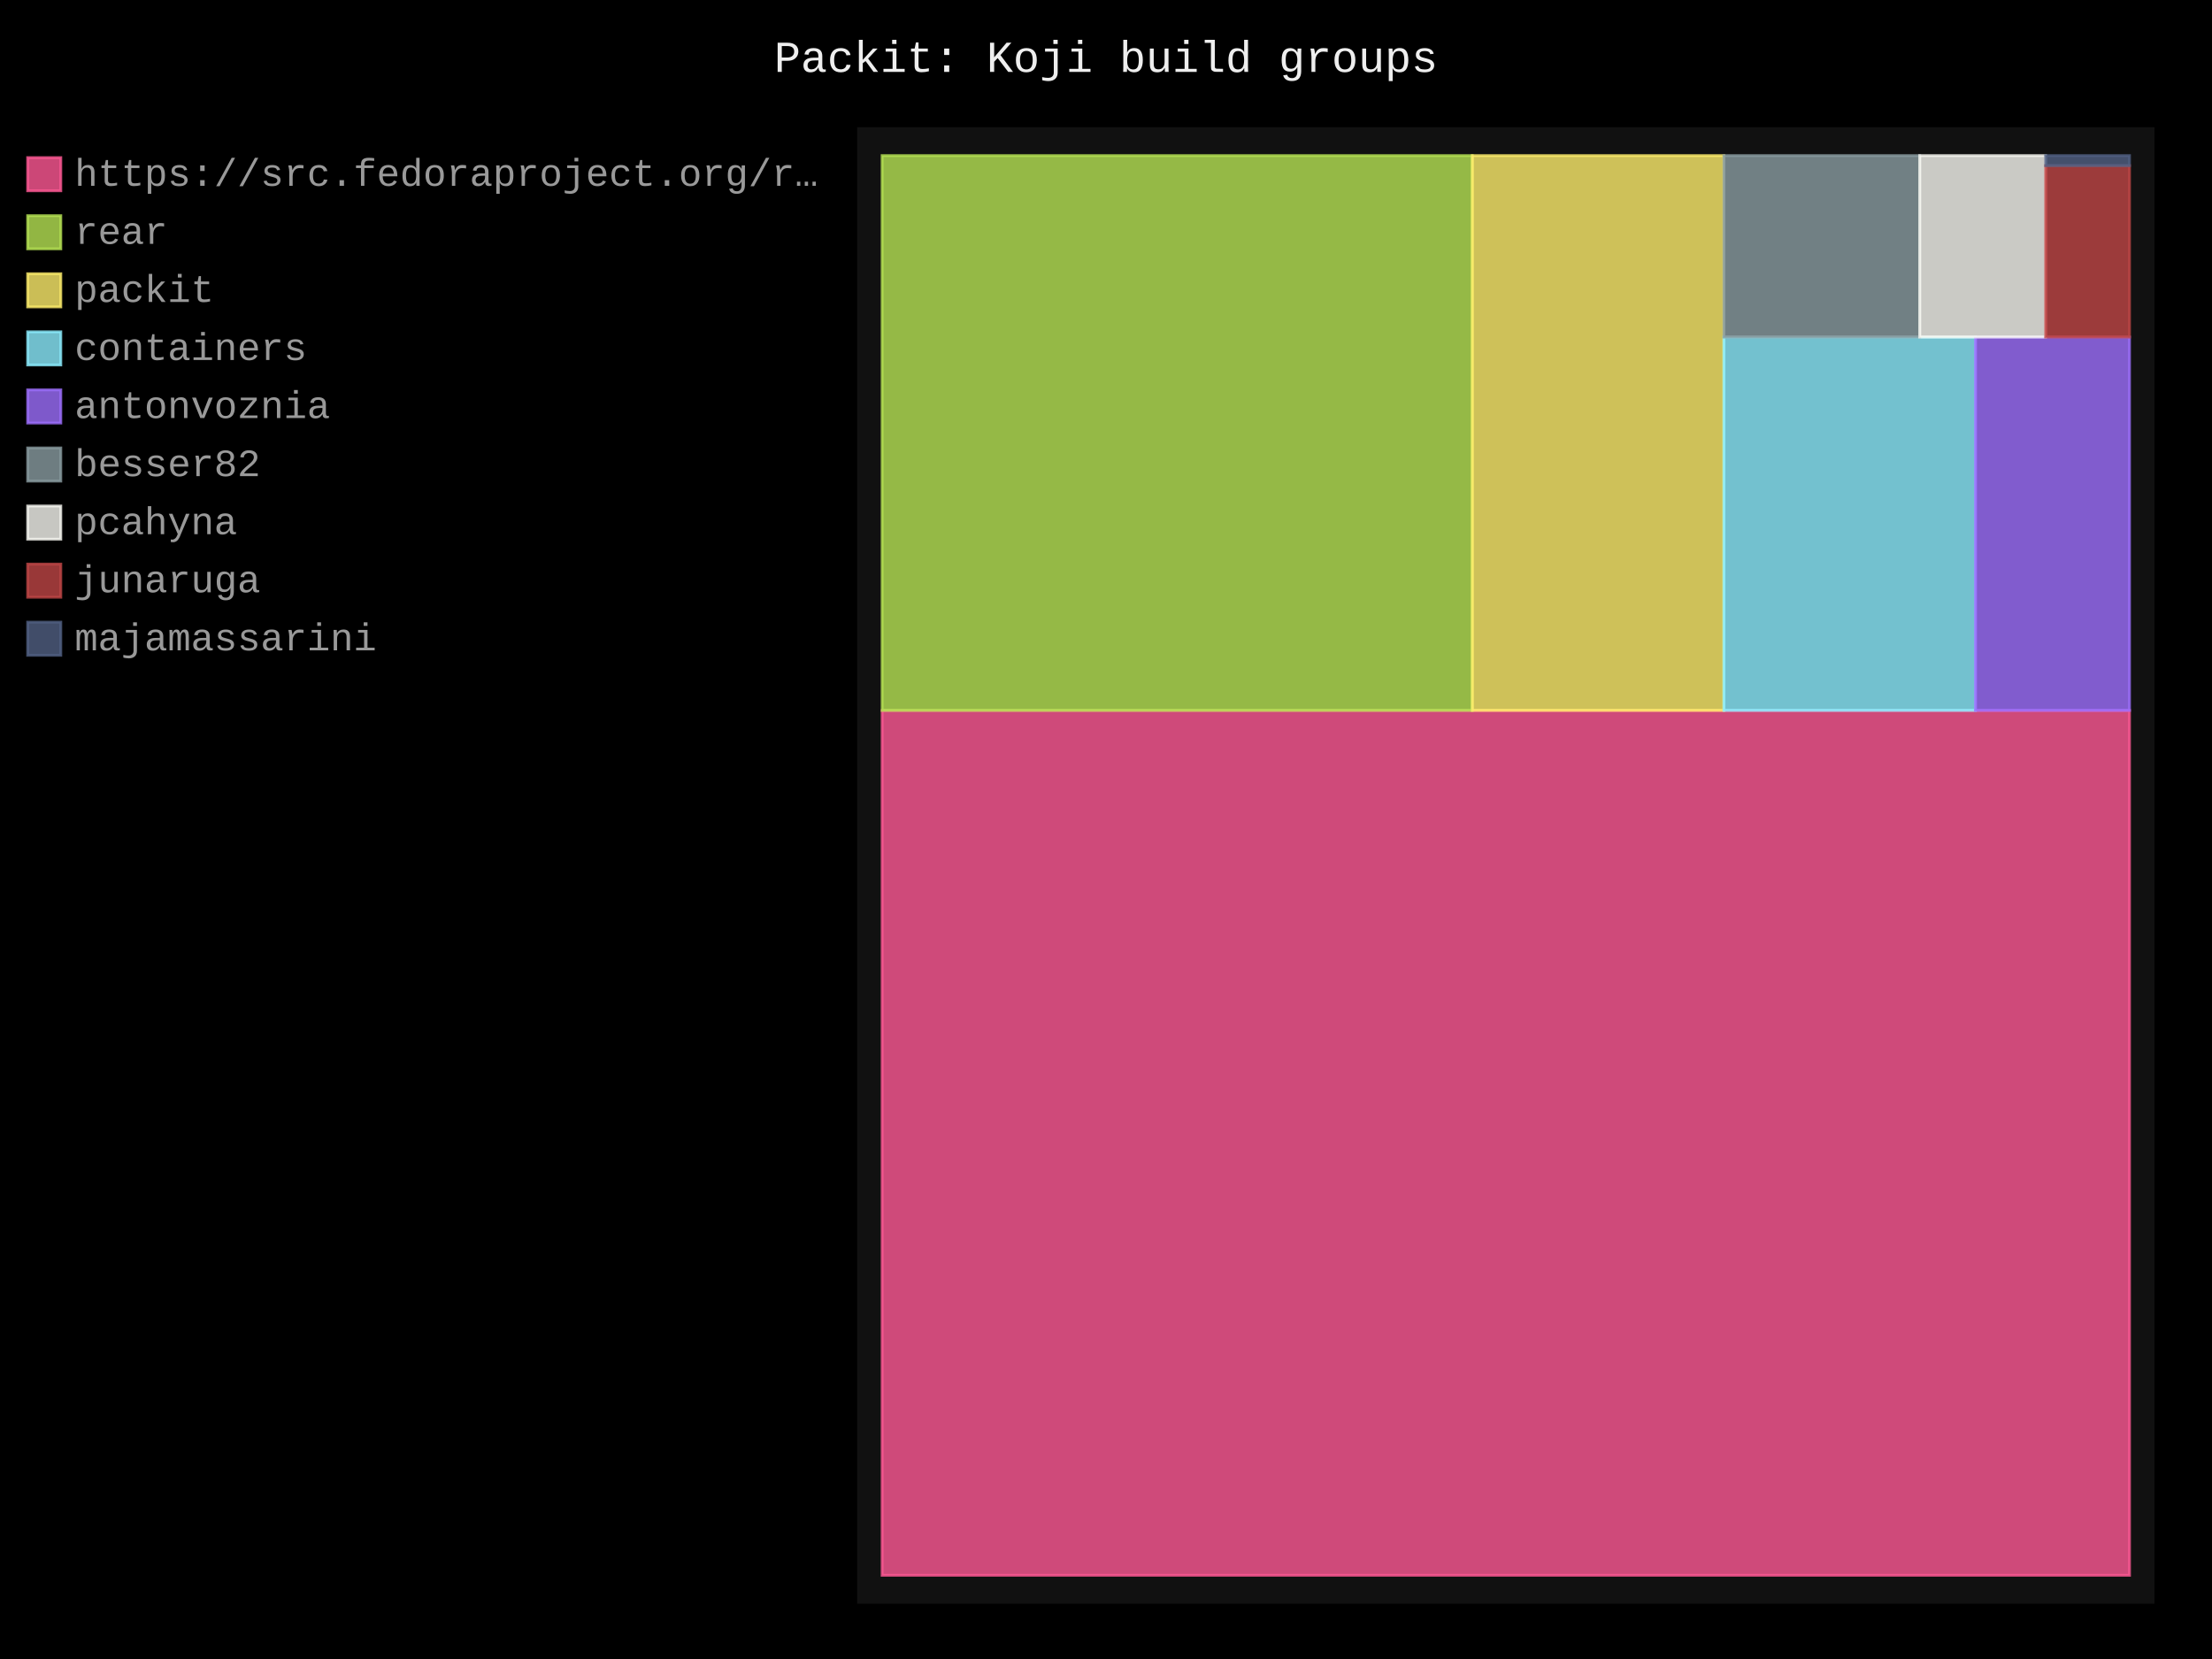
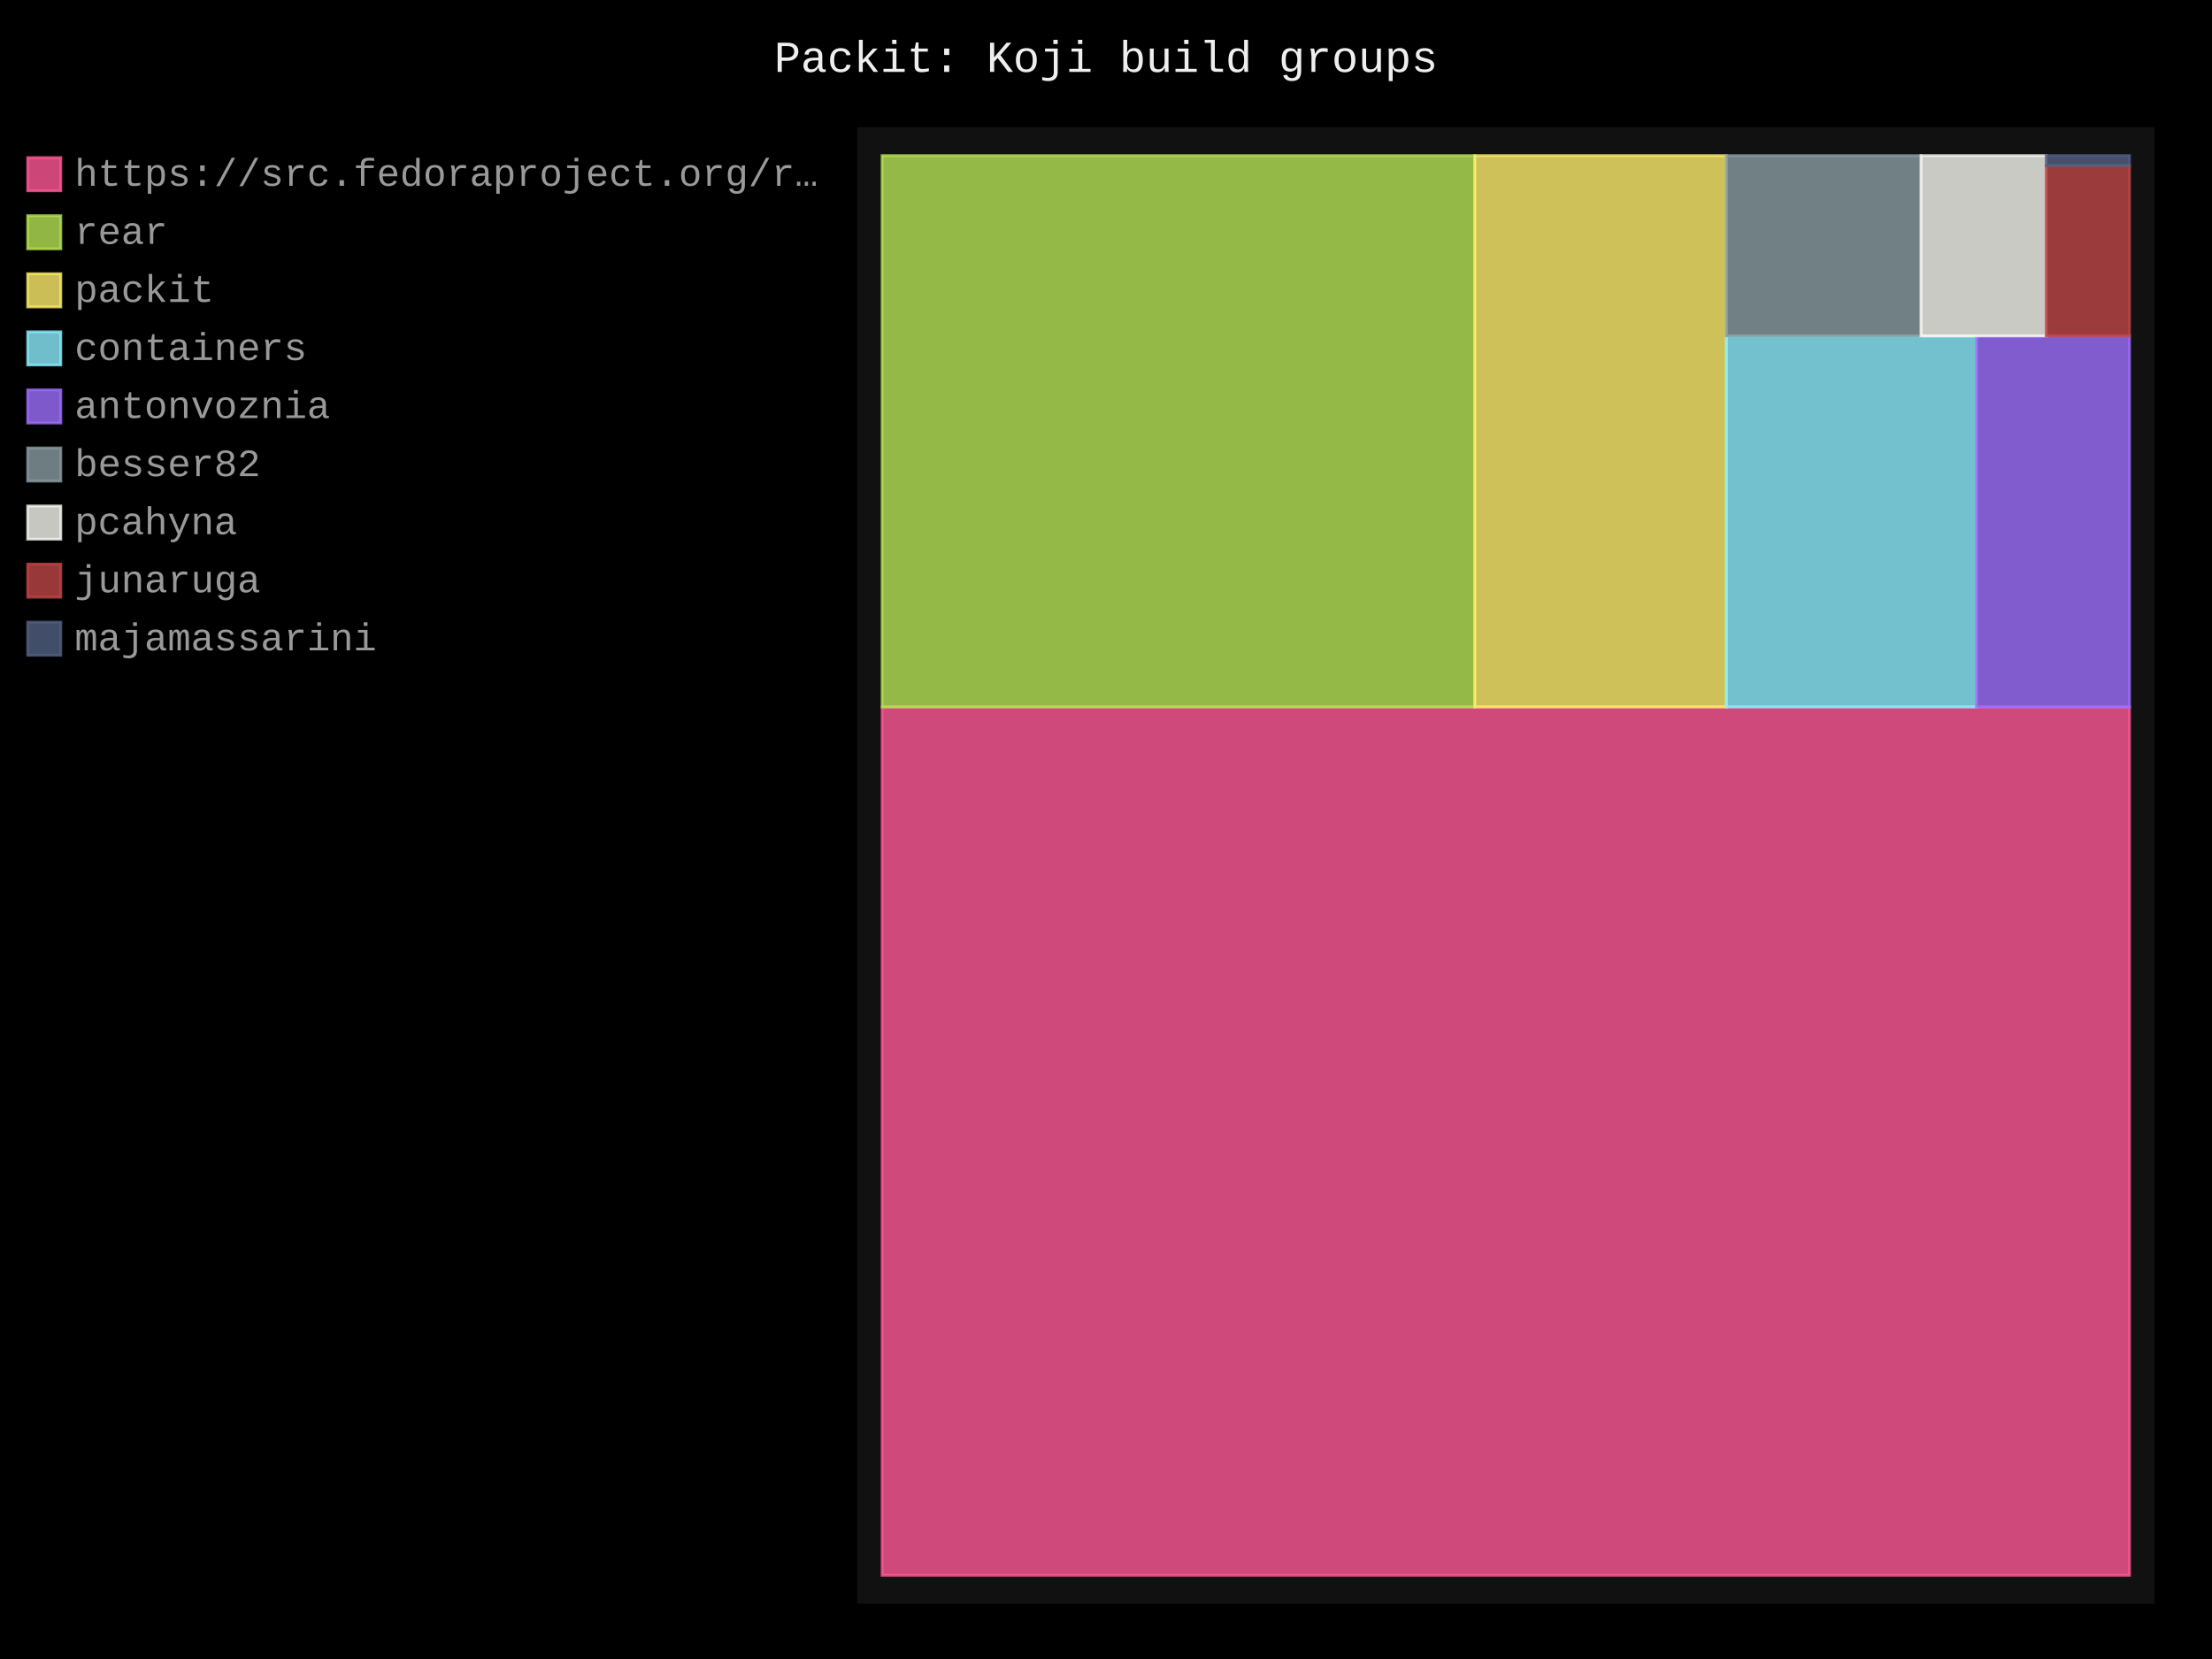
- <svg xmlns="http://www.w3.org/2000/svg" id="chart-b3f08424-ba31-4a81-b476-8fae215e2e7c" class="pygal-chart" viewBox="0 0 800 600">
+ <svg xmlns="http://www.w3.org/2000/svg" id="chart-1251cf18-0163-4898-99a3-2d32dd3b0625" class="pygal-chart" viewBox="0 0 800 600">
  <defs>
-     <style type="text/css">#chart-b3f08424-ba31-4a81-b476-8fae215e2e7c{-webkit-user-select:none;-webkit-font-smoothing:antialiased;font-family:Consolas,"Liberation Mono",Menlo,Courier,monospace}#chart-b3f08424-ba31-4a81-b476-8fae215e2e7c .title{font-family:Consolas,"Liberation Mono",Menlo,Courier,monospace;font-size:16px}#chart-b3f08424-ba31-4a81-b476-8fae215e2e7c .legends .legend text{font-family:Consolas,"Liberation Mono",Menlo,Courier,monospace;font-size:14px}#chart-b3f08424-ba31-4a81-b476-8fae215e2e7c .axis text{font-family:Consolas,"Liberation Mono",Menlo,Courier,monospace;font-size:10px}#chart-b3f08424-ba31-4a81-b476-8fae215e2e7c .axis text.major{font-family:Consolas,"Liberation Mono",Menlo,Courier,monospace;font-size:10px}#chart-b3f08424-ba31-4a81-b476-8fae215e2e7c .text-overlay text.value{font-family:Consolas,"Liberation Mono",Menlo,Courier,monospace;font-size:16px}#chart-b3f08424-ba31-4a81-b476-8fae215e2e7c .text-overlay text.label{font-family:Consolas,"Liberation Mono",Menlo,Courier,monospace;font-size:10px}#chart-b3f08424-ba31-4a81-b476-8fae215e2e7c .tooltip{font-family:Consolas,"Liberation Mono",Menlo,Courier,monospace;font-size:14px}#chart-b3f08424-ba31-4a81-b476-8fae215e2e7c text.no_data{font-family:Consolas,"Liberation Mono",Menlo,Courier,monospace;font-size:64px}
- #chart-b3f08424-ba31-4a81-b476-8fae215e2e7c{background-color:black}#chart-b3f08424-ba31-4a81-b476-8fae215e2e7c path,#chart-b3f08424-ba31-4a81-b476-8fae215e2e7c line,#chart-b3f08424-ba31-4a81-b476-8fae215e2e7c rect,#chart-b3f08424-ba31-4a81-b476-8fae215e2e7c circle{-webkit-transition:250ms;-moz-transition:250ms;transition:250ms}#chart-b3f08424-ba31-4a81-b476-8fae215e2e7c .graph &gt; .background{fill:black}#chart-b3f08424-ba31-4a81-b476-8fae215e2e7c .plot &gt; .background{fill:#111}#chart-b3f08424-ba31-4a81-b476-8fae215e2e7c .graph{fill:#999}#chart-b3f08424-ba31-4a81-b476-8fae215e2e7c text.no_data{fill:#eee}#chart-b3f08424-ba31-4a81-b476-8fae215e2e7c .title{fill:#eee}#chart-b3f08424-ba31-4a81-b476-8fae215e2e7c .legends .legend text{fill:#999}#chart-b3f08424-ba31-4a81-b476-8fae215e2e7c .legends .legend:hover text{fill:#eee}#chart-b3f08424-ba31-4a81-b476-8fae215e2e7c .axis .line{stroke:#eee}#chart-b3f08424-ba31-4a81-b476-8fae215e2e7c .axis .guide.line{stroke:#555}#chart-b3f08424-ba31-4a81-b476-8fae215e2e7c .axis .major.line{stroke:#999}#chart-b3f08424-ba31-4a81-b476-8fae215e2e7c .axis text.major{fill:#eee}#chart-b3f08424-ba31-4a81-b476-8fae215e2e7c .axis.y .guides:hover .guide.line,#chart-b3f08424-ba31-4a81-b476-8fae215e2e7c .line-graph .axis.x .guides:hover .guide.line,#chart-b3f08424-ba31-4a81-b476-8fae215e2e7c .stackedline-graph .axis.x .guides:hover .guide.line,#chart-b3f08424-ba31-4a81-b476-8fae215e2e7c .xy-graph .axis.x .guides:hover .guide.line{stroke:#eee}#chart-b3f08424-ba31-4a81-b476-8fae215e2e7c .axis .guides:hover text{fill:#eee}#chart-b3f08424-ba31-4a81-b476-8fae215e2e7c .reactive{fill-opacity:.8;stroke-opacity:.8;stroke-width:1}#chart-b3f08424-ba31-4a81-b476-8fae215e2e7c .ci{stroke:#999}#chart-b3f08424-ba31-4a81-b476-8fae215e2e7c .reactive.active,#chart-b3f08424-ba31-4a81-b476-8fae215e2e7c .active .reactive{fill-opacity:.4;stroke-opacity:.9;stroke-width:4}#chart-b3f08424-ba31-4a81-b476-8fae215e2e7c .ci .reactive.active{stroke-width:1.5}#chart-b3f08424-ba31-4a81-b476-8fae215e2e7c .series text{fill:#eee}#chart-b3f08424-ba31-4a81-b476-8fae215e2e7c .tooltip rect{fill:#111;stroke:#eee;-webkit-transition:opacity 250ms;-moz-transition:opacity 250ms;transition:opacity 250ms}#chart-b3f08424-ba31-4a81-b476-8fae215e2e7c .tooltip .label{fill:#999}#chart-b3f08424-ba31-4a81-b476-8fae215e2e7c .tooltip .label{fill:#999}#chart-b3f08424-ba31-4a81-b476-8fae215e2e7c .tooltip .legend{font-size:.8em;fill:#555}#chart-b3f08424-ba31-4a81-b476-8fae215e2e7c .tooltip .x_label{font-size:.6em;fill:#eee}#chart-b3f08424-ba31-4a81-b476-8fae215e2e7c .tooltip .xlink{font-size:.5em;text-decoration:underline}#chart-b3f08424-ba31-4a81-b476-8fae215e2e7c .tooltip .value{font-size:1.5em}#chart-b3f08424-ba31-4a81-b476-8fae215e2e7c .bound{font-size:.5em}#chart-b3f08424-ba31-4a81-b476-8fae215e2e7c .max-value{font-size:.75em;fill:#555}#chart-b3f08424-ba31-4a81-b476-8fae215e2e7c .map-element{fill:#111;stroke:#555 !important}#chart-b3f08424-ba31-4a81-b476-8fae215e2e7c .map-element .reactive{fill-opacity:inherit;stroke-opacity:inherit}#chart-b3f08424-ba31-4a81-b476-8fae215e2e7c .color-0,#chart-b3f08424-ba31-4a81-b476-8fae215e2e7c .color-0 a:visited{stroke:#ff5995;fill:#ff5995}#chart-b3f08424-ba31-4a81-b476-8fae215e2e7c .color-1,#chart-b3f08424-ba31-4a81-b476-8fae215e2e7c .color-1 a:visited{stroke:#b6e354;fill:#b6e354}#chart-b3f08424-ba31-4a81-b476-8fae215e2e7c .color-2,#chart-b3f08424-ba31-4a81-b476-8fae215e2e7c .color-2 a:visited{stroke:#feed6c;fill:#feed6c}#chart-b3f08424-ba31-4a81-b476-8fae215e2e7c .color-3,#chart-b3f08424-ba31-4a81-b476-8fae215e2e7c .color-3 a:visited{stroke:#8cedff;fill:#8cedff}#chart-b3f08424-ba31-4a81-b476-8fae215e2e7c .color-4,#chart-b3f08424-ba31-4a81-b476-8fae215e2e7c .color-4 a:visited{stroke:#9e6ffe;fill:#9e6ffe}#chart-b3f08424-ba31-4a81-b476-8fae215e2e7c .color-5,#chart-b3f08424-ba31-4a81-b476-8fae215e2e7c .color-5 a:visited{stroke:#899ca1;fill:#899ca1}#chart-b3f08424-ba31-4a81-b476-8fae215e2e7c .color-6,#chart-b3f08424-ba31-4a81-b476-8fae215e2e7c .color-6 a:visited{stroke:#f8f8f2;fill:#f8f8f2}#chart-b3f08424-ba31-4a81-b476-8fae215e2e7c .color-7,#chart-b3f08424-ba31-4a81-b476-8fae215e2e7c .color-7 a:visited{stroke:#bf4646;fill:#bf4646}#chart-b3f08424-ba31-4a81-b476-8fae215e2e7c .color-8,#chart-b3f08424-ba31-4a81-b476-8fae215e2e7c .color-8 a:visited{stroke:#516083;fill:#516083}#chart-b3f08424-ba31-4a81-b476-8fae215e2e7c .text-overlay .color-0 text{fill:black}#chart-b3f08424-ba31-4a81-b476-8fae215e2e7c .text-overlay .color-1 text{fill:black}#chart-b3f08424-ba31-4a81-b476-8fae215e2e7c .text-overlay .color-2 text{fill:black}#chart-b3f08424-ba31-4a81-b476-8fae215e2e7c .text-overlay .color-3 text{fill:black}#chart-b3f08424-ba31-4a81-b476-8fae215e2e7c .text-overlay .color-4 text{fill:black}#chart-b3f08424-ba31-4a81-b476-8fae215e2e7c .text-overlay .color-5 text{fill:black}#chart-b3f08424-ba31-4a81-b476-8fae215e2e7c .text-overlay .color-6 text{fill:black}#chart-b3f08424-ba31-4a81-b476-8fae215e2e7c .text-overlay .color-7 text{fill:black}#chart-b3f08424-ba31-4a81-b476-8fae215e2e7c .text-overlay .color-8 text{fill:black}
- #chart-b3f08424-ba31-4a81-b476-8fae215e2e7c text.no_data{text-anchor:middle}#chart-b3f08424-ba31-4a81-b476-8fae215e2e7c .guide.line{fill:none}#chart-b3f08424-ba31-4a81-b476-8fae215e2e7c .centered{text-anchor:middle}#chart-b3f08424-ba31-4a81-b476-8fae215e2e7c .title{text-anchor:middle}#chart-b3f08424-ba31-4a81-b476-8fae215e2e7c .legends .legend text{fill-opacity:1}#chart-b3f08424-ba31-4a81-b476-8fae215e2e7c .axis.x text{text-anchor:middle}#chart-b3f08424-ba31-4a81-b476-8fae215e2e7c .axis.x:not(.web) text[transform]{text-anchor:start}#chart-b3f08424-ba31-4a81-b476-8fae215e2e7c .axis.x:not(.web) text[transform].backwards{text-anchor:end}#chart-b3f08424-ba31-4a81-b476-8fae215e2e7c .axis.y text{text-anchor:end}#chart-b3f08424-ba31-4a81-b476-8fae215e2e7c .axis.y text[transform].backwards{text-anchor:start}#chart-b3f08424-ba31-4a81-b476-8fae215e2e7c .axis.y2 text{text-anchor:start}#chart-b3f08424-ba31-4a81-b476-8fae215e2e7c .axis.y2 text[transform].backwards{text-anchor:end}#chart-b3f08424-ba31-4a81-b476-8fae215e2e7c .axis .guide.line{stroke-dasharray:4,4;stroke:black}#chart-b3f08424-ba31-4a81-b476-8fae215e2e7c .axis .major.guide.line{stroke-dasharray:6,6;stroke:black}#chart-b3f08424-ba31-4a81-b476-8fae215e2e7c .horizontal .axis.y .guide.line,#chart-b3f08424-ba31-4a81-b476-8fae215e2e7c .horizontal .axis.y2 .guide.line,#chart-b3f08424-ba31-4a81-b476-8fae215e2e7c .vertical .axis.x .guide.line{opacity:0}#chart-b3f08424-ba31-4a81-b476-8fae215e2e7c .horizontal .axis.always_show .guide.line,#chart-b3f08424-ba31-4a81-b476-8fae215e2e7c .vertical .axis.always_show .guide.line{opacity:1 !important}#chart-b3f08424-ba31-4a81-b476-8fae215e2e7c .axis.y .guides:hover .guide.line,#chart-b3f08424-ba31-4a81-b476-8fae215e2e7c .axis.y2 .guides:hover .guide.line,#chart-b3f08424-ba31-4a81-b476-8fae215e2e7c .axis.x .guides:hover .guide.line{opacity:1}#chart-b3f08424-ba31-4a81-b476-8fae215e2e7c .axis .guides:hover text{opacity:1}#chart-b3f08424-ba31-4a81-b476-8fae215e2e7c .nofill{fill:none}#chart-b3f08424-ba31-4a81-b476-8fae215e2e7c .subtle-fill{fill-opacity:.2}#chart-b3f08424-ba31-4a81-b476-8fae215e2e7c .dot{stroke-width:1px;fill-opacity:1;stroke-opacity:1}#chart-b3f08424-ba31-4a81-b476-8fae215e2e7c .dot.active{stroke-width:5px}#chart-b3f08424-ba31-4a81-b476-8fae215e2e7c .dot.negative{fill:transparent}#chart-b3f08424-ba31-4a81-b476-8fae215e2e7c text,#chart-b3f08424-ba31-4a81-b476-8fae215e2e7c tspan{stroke:none !important}#chart-b3f08424-ba31-4a81-b476-8fae215e2e7c .series text.active{opacity:1}#chart-b3f08424-ba31-4a81-b476-8fae215e2e7c .tooltip rect{fill-opacity:.95;stroke-width:.5}#chart-b3f08424-ba31-4a81-b476-8fae215e2e7c .tooltip text{fill-opacity:1}#chart-b3f08424-ba31-4a81-b476-8fae215e2e7c .showable{visibility:hidden}#chart-b3f08424-ba31-4a81-b476-8fae215e2e7c .showable.shown{visibility:visible}#chart-b3f08424-ba31-4a81-b476-8fae215e2e7c .gauge-background{fill:rgba(229,229,229,1);stroke:none}#chart-b3f08424-ba31-4a81-b476-8fae215e2e7c .bg-lines{stroke:black;stroke-width:2px}</style>
+     <style type="text/css">#chart-1251cf18-0163-4898-99a3-2d32dd3b0625{-webkit-user-select:none;-webkit-font-smoothing:antialiased;font-family:Consolas,"Liberation Mono",Menlo,Courier,monospace}#chart-1251cf18-0163-4898-99a3-2d32dd3b0625 .title{font-family:Consolas,"Liberation Mono",Menlo,Courier,monospace;font-size:16px}#chart-1251cf18-0163-4898-99a3-2d32dd3b0625 .legends .legend text{font-family:Consolas,"Liberation Mono",Menlo,Courier,monospace;font-size:14px}#chart-1251cf18-0163-4898-99a3-2d32dd3b0625 .axis text{font-family:Consolas,"Liberation Mono",Menlo,Courier,monospace;font-size:10px}#chart-1251cf18-0163-4898-99a3-2d32dd3b0625 .axis text.major{font-family:Consolas,"Liberation Mono",Menlo,Courier,monospace;font-size:10px}#chart-1251cf18-0163-4898-99a3-2d32dd3b0625 .text-overlay text.value{font-family:Consolas,"Liberation Mono",Menlo,Courier,monospace;font-size:16px}#chart-1251cf18-0163-4898-99a3-2d32dd3b0625 .text-overlay text.label{font-family:Consolas,"Liberation Mono",Menlo,Courier,monospace;font-size:10px}#chart-1251cf18-0163-4898-99a3-2d32dd3b0625 .tooltip{font-family:Consolas,"Liberation Mono",Menlo,Courier,monospace;font-size:14px}#chart-1251cf18-0163-4898-99a3-2d32dd3b0625 text.no_data{font-family:Consolas,"Liberation Mono",Menlo,Courier,monospace;font-size:64px}
+ #chart-1251cf18-0163-4898-99a3-2d32dd3b0625{background-color:black}#chart-1251cf18-0163-4898-99a3-2d32dd3b0625 path,#chart-1251cf18-0163-4898-99a3-2d32dd3b0625 line,#chart-1251cf18-0163-4898-99a3-2d32dd3b0625 rect,#chart-1251cf18-0163-4898-99a3-2d32dd3b0625 circle{-webkit-transition:250ms;-moz-transition:250ms;transition:250ms}#chart-1251cf18-0163-4898-99a3-2d32dd3b0625 .graph &gt; .background{fill:black}#chart-1251cf18-0163-4898-99a3-2d32dd3b0625 .plot &gt; .background{fill:#111}#chart-1251cf18-0163-4898-99a3-2d32dd3b0625 .graph{fill:#999}#chart-1251cf18-0163-4898-99a3-2d32dd3b0625 text.no_data{fill:#eee}#chart-1251cf18-0163-4898-99a3-2d32dd3b0625 .title{fill:#eee}#chart-1251cf18-0163-4898-99a3-2d32dd3b0625 .legends .legend text{fill:#999}#chart-1251cf18-0163-4898-99a3-2d32dd3b0625 .legends .legend:hover text{fill:#eee}#chart-1251cf18-0163-4898-99a3-2d32dd3b0625 .axis .line{stroke:#eee}#chart-1251cf18-0163-4898-99a3-2d32dd3b0625 .axis .guide.line{stroke:#555}#chart-1251cf18-0163-4898-99a3-2d32dd3b0625 .axis .major.line{stroke:#999}#chart-1251cf18-0163-4898-99a3-2d32dd3b0625 .axis text.major{fill:#eee}#chart-1251cf18-0163-4898-99a3-2d32dd3b0625 .axis.y .guides:hover .guide.line,#chart-1251cf18-0163-4898-99a3-2d32dd3b0625 .line-graph .axis.x .guides:hover .guide.line,#chart-1251cf18-0163-4898-99a3-2d32dd3b0625 .stackedline-graph .axis.x .guides:hover .guide.line,#chart-1251cf18-0163-4898-99a3-2d32dd3b0625 .xy-graph .axis.x .guides:hover .guide.line{stroke:#eee}#chart-1251cf18-0163-4898-99a3-2d32dd3b0625 .axis .guides:hover text{fill:#eee}#chart-1251cf18-0163-4898-99a3-2d32dd3b0625 .reactive{fill-opacity:.8;stroke-opacity:.8;stroke-width:1}#chart-1251cf18-0163-4898-99a3-2d32dd3b0625 .ci{stroke:#999}#chart-1251cf18-0163-4898-99a3-2d32dd3b0625 .reactive.active,#chart-1251cf18-0163-4898-99a3-2d32dd3b0625 .active .reactive{fill-opacity:.4;stroke-opacity:.9;stroke-width:4}#chart-1251cf18-0163-4898-99a3-2d32dd3b0625 .ci .reactive.active{stroke-width:1.5}#chart-1251cf18-0163-4898-99a3-2d32dd3b0625 .series text{fill:#eee}#chart-1251cf18-0163-4898-99a3-2d32dd3b0625 .tooltip rect{fill:#111;stroke:#eee;-webkit-transition:opacity 250ms;-moz-transition:opacity 250ms;transition:opacity 250ms}#chart-1251cf18-0163-4898-99a3-2d32dd3b0625 .tooltip .label{fill:#999}#chart-1251cf18-0163-4898-99a3-2d32dd3b0625 .tooltip .label{fill:#999}#chart-1251cf18-0163-4898-99a3-2d32dd3b0625 .tooltip .legend{font-size:.8em;fill:#555}#chart-1251cf18-0163-4898-99a3-2d32dd3b0625 .tooltip .x_label{font-size:.6em;fill:#eee}#chart-1251cf18-0163-4898-99a3-2d32dd3b0625 .tooltip .xlink{font-size:.5em;text-decoration:underline}#chart-1251cf18-0163-4898-99a3-2d32dd3b0625 .tooltip .value{font-size:1.5em}#chart-1251cf18-0163-4898-99a3-2d32dd3b0625 .bound{font-size:.5em}#chart-1251cf18-0163-4898-99a3-2d32dd3b0625 .max-value{font-size:.75em;fill:#555}#chart-1251cf18-0163-4898-99a3-2d32dd3b0625 .map-element{fill:#111;stroke:#555 !important}#chart-1251cf18-0163-4898-99a3-2d32dd3b0625 .map-element .reactive{fill-opacity:inherit;stroke-opacity:inherit}#chart-1251cf18-0163-4898-99a3-2d32dd3b0625 .color-0,#chart-1251cf18-0163-4898-99a3-2d32dd3b0625 .color-0 a:visited{stroke:#ff5995;fill:#ff5995}#chart-1251cf18-0163-4898-99a3-2d32dd3b0625 .color-1,#chart-1251cf18-0163-4898-99a3-2d32dd3b0625 .color-1 a:visited{stroke:#b6e354;fill:#b6e354}#chart-1251cf18-0163-4898-99a3-2d32dd3b0625 .color-2,#chart-1251cf18-0163-4898-99a3-2d32dd3b0625 .color-2 a:visited{stroke:#feed6c;fill:#feed6c}#chart-1251cf18-0163-4898-99a3-2d32dd3b0625 .color-3,#chart-1251cf18-0163-4898-99a3-2d32dd3b0625 .color-3 a:visited{stroke:#8cedff;fill:#8cedff}#chart-1251cf18-0163-4898-99a3-2d32dd3b0625 .color-4,#chart-1251cf18-0163-4898-99a3-2d32dd3b0625 .color-4 a:visited{stroke:#9e6ffe;fill:#9e6ffe}#chart-1251cf18-0163-4898-99a3-2d32dd3b0625 .color-5,#chart-1251cf18-0163-4898-99a3-2d32dd3b0625 .color-5 a:visited{stroke:#899ca1;fill:#899ca1}#chart-1251cf18-0163-4898-99a3-2d32dd3b0625 .color-6,#chart-1251cf18-0163-4898-99a3-2d32dd3b0625 .color-6 a:visited{stroke:#f8f8f2;fill:#f8f8f2}#chart-1251cf18-0163-4898-99a3-2d32dd3b0625 .color-7,#chart-1251cf18-0163-4898-99a3-2d32dd3b0625 .color-7 a:visited{stroke:#bf4646;fill:#bf4646}#chart-1251cf18-0163-4898-99a3-2d32dd3b0625 .color-8,#chart-1251cf18-0163-4898-99a3-2d32dd3b0625 .color-8 a:visited{stroke:#516083;fill:#516083}#chart-1251cf18-0163-4898-99a3-2d32dd3b0625 .text-overlay .color-0 text{fill:black}#chart-1251cf18-0163-4898-99a3-2d32dd3b0625 .text-overlay .color-1 text{fill:black}#chart-1251cf18-0163-4898-99a3-2d32dd3b0625 .text-overlay .color-2 text{fill:black}#chart-1251cf18-0163-4898-99a3-2d32dd3b0625 .text-overlay .color-3 text{fill:black}#chart-1251cf18-0163-4898-99a3-2d32dd3b0625 .text-overlay .color-4 text{fill:black}#chart-1251cf18-0163-4898-99a3-2d32dd3b0625 .text-overlay .color-5 text{fill:black}#chart-1251cf18-0163-4898-99a3-2d32dd3b0625 .text-overlay .color-6 text{fill:black}#chart-1251cf18-0163-4898-99a3-2d32dd3b0625 .text-overlay .color-7 text{fill:black}#chart-1251cf18-0163-4898-99a3-2d32dd3b0625 .text-overlay .color-8 text{fill:black}
+ #chart-1251cf18-0163-4898-99a3-2d32dd3b0625 text.no_data{text-anchor:middle}#chart-1251cf18-0163-4898-99a3-2d32dd3b0625 .guide.line{fill:none}#chart-1251cf18-0163-4898-99a3-2d32dd3b0625 .centered{text-anchor:middle}#chart-1251cf18-0163-4898-99a3-2d32dd3b0625 .title{text-anchor:middle}#chart-1251cf18-0163-4898-99a3-2d32dd3b0625 .legends .legend text{fill-opacity:1}#chart-1251cf18-0163-4898-99a3-2d32dd3b0625 .axis.x text{text-anchor:middle}#chart-1251cf18-0163-4898-99a3-2d32dd3b0625 .axis.x:not(.web) text[transform]{text-anchor:start}#chart-1251cf18-0163-4898-99a3-2d32dd3b0625 .axis.x:not(.web) text[transform].backwards{text-anchor:end}#chart-1251cf18-0163-4898-99a3-2d32dd3b0625 .axis.y text{text-anchor:end}#chart-1251cf18-0163-4898-99a3-2d32dd3b0625 .axis.y text[transform].backwards{text-anchor:start}#chart-1251cf18-0163-4898-99a3-2d32dd3b0625 .axis.y2 text{text-anchor:start}#chart-1251cf18-0163-4898-99a3-2d32dd3b0625 .axis.y2 text[transform].backwards{text-anchor:end}#chart-1251cf18-0163-4898-99a3-2d32dd3b0625 .axis .guide.line{stroke-dasharray:4,4;stroke:black}#chart-1251cf18-0163-4898-99a3-2d32dd3b0625 .axis .major.guide.line{stroke-dasharray:6,6;stroke:black}#chart-1251cf18-0163-4898-99a3-2d32dd3b0625 .horizontal .axis.y .guide.line,#chart-1251cf18-0163-4898-99a3-2d32dd3b0625 .horizontal .axis.y2 .guide.line,#chart-1251cf18-0163-4898-99a3-2d32dd3b0625 .vertical .axis.x .guide.line{opacity:0}#chart-1251cf18-0163-4898-99a3-2d32dd3b0625 .horizontal .axis.always_show .guide.line,#chart-1251cf18-0163-4898-99a3-2d32dd3b0625 .vertical .axis.always_show .guide.line{opacity:1 !important}#chart-1251cf18-0163-4898-99a3-2d32dd3b0625 .axis.y .guides:hover .guide.line,#chart-1251cf18-0163-4898-99a3-2d32dd3b0625 .axis.y2 .guides:hover .guide.line,#chart-1251cf18-0163-4898-99a3-2d32dd3b0625 .axis.x .guides:hover .guide.line{opacity:1}#chart-1251cf18-0163-4898-99a3-2d32dd3b0625 .axis .guides:hover text{opacity:1}#chart-1251cf18-0163-4898-99a3-2d32dd3b0625 .nofill{fill:none}#chart-1251cf18-0163-4898-99a3-2d32dd3b0625 .subtle-fill{fill-opacity:.2}#chart-1251cf18-0163-4898-99a3-2d32dd3b0625 .dot{stroke-width:1px;fill-opacity:1;stroke-opacity:1}#chart-1251cf18-0163-4898-99a3-2d32dd3b0625 .dot.active{stroke-width:5px}#chart-1251cf18-0163-4898-99a3-2d32dd3b0625 .dot.negative{fill:transparent}#chart-1251cf18-0163-4898-99a3-2d32dd3b0625 text,#chart-1251cf18-0163-4898-99a3-2d32dd3b0625 tspan{stroke:none !important}#chart-1251cf18-0163-4898-99a3-2d32dd3b0625 .series text.active{opacity:1}#chart-1251cf18-0163-4898-99a3-2d32dd3b0625 .tooltip rect{fill-opacity:.95;stroke-width:.5}#chart-1251cf18-0163-4898-99a3-2d32dd3b0625 .tooltip text{fill-opacity:1}#chart-1251cf18-0163-4898-99a3-2d32dd3b0625 .showable{visibility:hidden}#chart-1251cf18-0163-4898-99a3-2d32dd3b0625 .showable.shown{visibility:visible}#chart-1251cf18-0163-4898-99a3-2d32dd3b0625 .gauge-background{fill:rgba(229,229,229,1);stroke:none}#chart-1251cf18-0163-4898-99a3-2d32dd3b0625 .bg-lines{stroke:black;stroke-width:2px}</style>
  </defs>
  <g class="graph treemap-graph vertical">
    <rect x="0" y="0" width="800" height="600" class="background" />
    <g transform="translate(310, 46)" class="plot">
      <rect x="0" y="0" width="469.2" height="534" class="background" />
      <g class="series serie-0 color-0">
        <g class="rects">
          <g class="rect">
-             <rect x="9.023" y="210.944" width="451.154" height="312.787" class="rect reactive tooltip-trigger" />
+             <rect x="9.023" y="209.693" width="451.154" height="314.038" class="rect reactive tooltip-trigger" />
          </g>
        </g>
      </g>
      <g class="series serie-1 color-1">
        <g class="rects">
          <g class="rect">
-             <rect x="9.023" y="10.269" width="213.443" height="200.674" class="rect reactive tooltip-trigger" />
+             <rect x="9.023" y="10.269" width="214.339" height="199.424" class="rect reactive tooltip-trigger" />
          </g>
        </g>
      </g>
      <g class="series serie-2 color-2">
        <g class="rects">
          <g class="rect">
-             <rect x="222.466" y="10.269" width="91.003" height="200.674" class="rect reactive tooltip-trigger" />
+             <rect x="223.362" y="10.269" width="90.998" height="199.424" class="rect reactive tooltip-trigger" />
          </g>
        </g>
      </g>
      <g class="series serie-3 color-3">
        <g class="rects">
          <g class="rect">
-             <rect x="313.469" y="75.903" width="90.975" height="135.04" class="rect reactive tooltip-trigger" />
+             <rect x="314.36" y="75.494" width="90.422" height="134.199" class="rect reactive tooltip-trigger" />
          </g>
        </g>
      </g>
      <g class="series serie-4 color-4">
        <g class="rects">
          <g class="rect">
-             <rect x="404.444" y="75.903" width="55.733" height="135.04" class="rect reactive tooltip-trigger" />
+             <rect x="404.783" y="75.494" width="55.394" height="134.199" class="rect reactive tooltip-trigger" />
          </g>
        </g>
      </g>
      <g class="series serie-5 color-5">
        <g class="rects">
          <g class="rect">
-             <rect x="313.469" y="10.269" width="70.824" height="65.634" class="rect reactive tooltip-trigger" />
+             <rect x="314.36" y="10.269" width="70.394" height="65.225" class="rect reactive tooltip-trigger" />
          </g>
        </g>
      </g>
      <g class="series serie-6 color-6">
        <g class="rects">
          <g class="rect">
-             <rect x="384.294" y="10.269" width="45.53" height="65.634" class="rect reactive tooltip-trigger" />
+             <rect x="384.755" y="10.269" width="45.253" height="65.225" class="rect reactive tooltip-trigger" />
          </g>
        </g>
      </g>
      <g class="series serie-7 color-7">
        <g class="rects">
          <g class="rect">
-             <rect x="429.824" y="13.916" width="30.353" height="61.988" class="rect reactive tooltip-trigger" />
+             <rect x="430.008" y="13.893" width="30.169" height="61.601" class="rect reactive tooltip-trigger" />
          </g>
        </g>
      </g>
      <g class="series serie-8 color-8">
        <g class="rects">
          <g class="rect">
-             <rect x="429.824" y="10.269" width="30.353" height="3.646" class="rect reactive tooltip-trigger" />
+             <rect x="430.008" y="10.269" width="30.169" height="3.624" class="rect reactive tooltip-trigger" />
          </g>
        </g>
      </g>
    </g>
    <g class="titles">
      <text x="400.0" y="26" class="title plot_title">Packit: Koji build groups</text>
    </g>
    <g transform="translate(310, 46)" class="plot overlay">
      <g class="series serie-0 color-0" />
      <g class="series serie-1 color-1" />
      <g class="series serie-2 color-2" />
      <g class="series serie-3 color-3" />
      <g class="series serie-4 color-4" />
      <g class="series serie-5 color-5" />
      <g class="series serie-6 color-6" />
      <g class="series serie-7 color-7" />
      <g class="series serie-8 color-8" />
    </g>
    <g transform="translate(310, 46)" class="plot text-overlay">
      <g class="series serie-0 color-0" />
      <g class="series serie-1 color-1" />
      <g class="series serie-2 color-2" />
      <g class="series serie-3 color-3" />
      <g class="series serie-4 color-4" />
      <g class="series serie-5 color-5" />
      <g class="series serie-6 color-6" />
      <g class="series serie-7 color-7" />
      <g class="series serie-8 color-8" />
    </g>
    <g transform="translate(310, 46)" class="plot tooltip-overlay">
      <g transform="translate(0 0)" style="opacity: 0" class="tooltip">
        <rect rx="0" ry="0" width="0" height="0" class="tooltip-box" />
        <g class="text" />
      </g>
    </g>
    <g transform="translate(10, 56)" class="legends">
      <g id="activate-serie-0" class="legend reactive activate-serie">
        <rect x="0.0" y="1.0" width="12" height="12" class="color-0 reactive" />
        <text x="17.0" y="11.2">https://src.fedoraproject.org/r…</text>
      </g>
      <g id="activate-serie-1" class="legend reactive activate-serie">
        <rect x="0.0" y="22.0" width="12" height="12" class="color-1 reactive" />
        <text x="17.0" y="32.2">rear</text>
      </g>
      <g id="activate-serie-2" class="legend reactive activate-serie">
        <rect x="0.0" y="43.0" width="12" height="12" class="color-2 reactive" />
        <text x="17.0" y="53.2">packit</text>
      </g>
      <g id="activate-serie-3" class="legend reactive activate-serie">
        <rect x="0.0" y="64.0" width="12" height="12" class="color-3 reactive" />
        <text x="17.0" y="74.2">containers</text>
      </g>
      <g id="activate-serie-4" class="legend reactive activate-serie">
        <rect x="0.0" y="85.0" width="12" height="12" class="color-4 reactive" />
        <text x="17.0" y="95.2">antonvoznia</text>
      </g>
      <g id="activate-serie-5" class="legend reactive activate-serie">
        <rect x="0.0" y="106.0" width="12" height="12" class="color-5 reactive" />
        <text x="17.0" y="116.2">besser82</text>
      </g>
      <g id="activate-serie-6" class="legend reactive activate-serie">
        <rect x="0.0" y="127.0" width="12" height="12" class="color-6 reactive" />
        <text x="17.0" y="137.2">pcahyna</text>
      </g>
      <g id="activate-serie-7" class="legend reactive activate-serie">
        <rect x="0.0" y="148.0" width="12" height="12" class="color-7 reactive" />
        <text x="17.0" y="158.2">junaruga</text>
      </g>
      <g id="activate-serie-8" class="legend reactive activate-serie">
        <rect x="0.0" y="169.0" width="12" height="12" class="color-8 reactive" />
        <text x="17.0" y="179.2">majamassarini</text>
      </g>
    </g>
    <g transform="translate(790, 56)" class="legends" />
  </g>
</svg>
